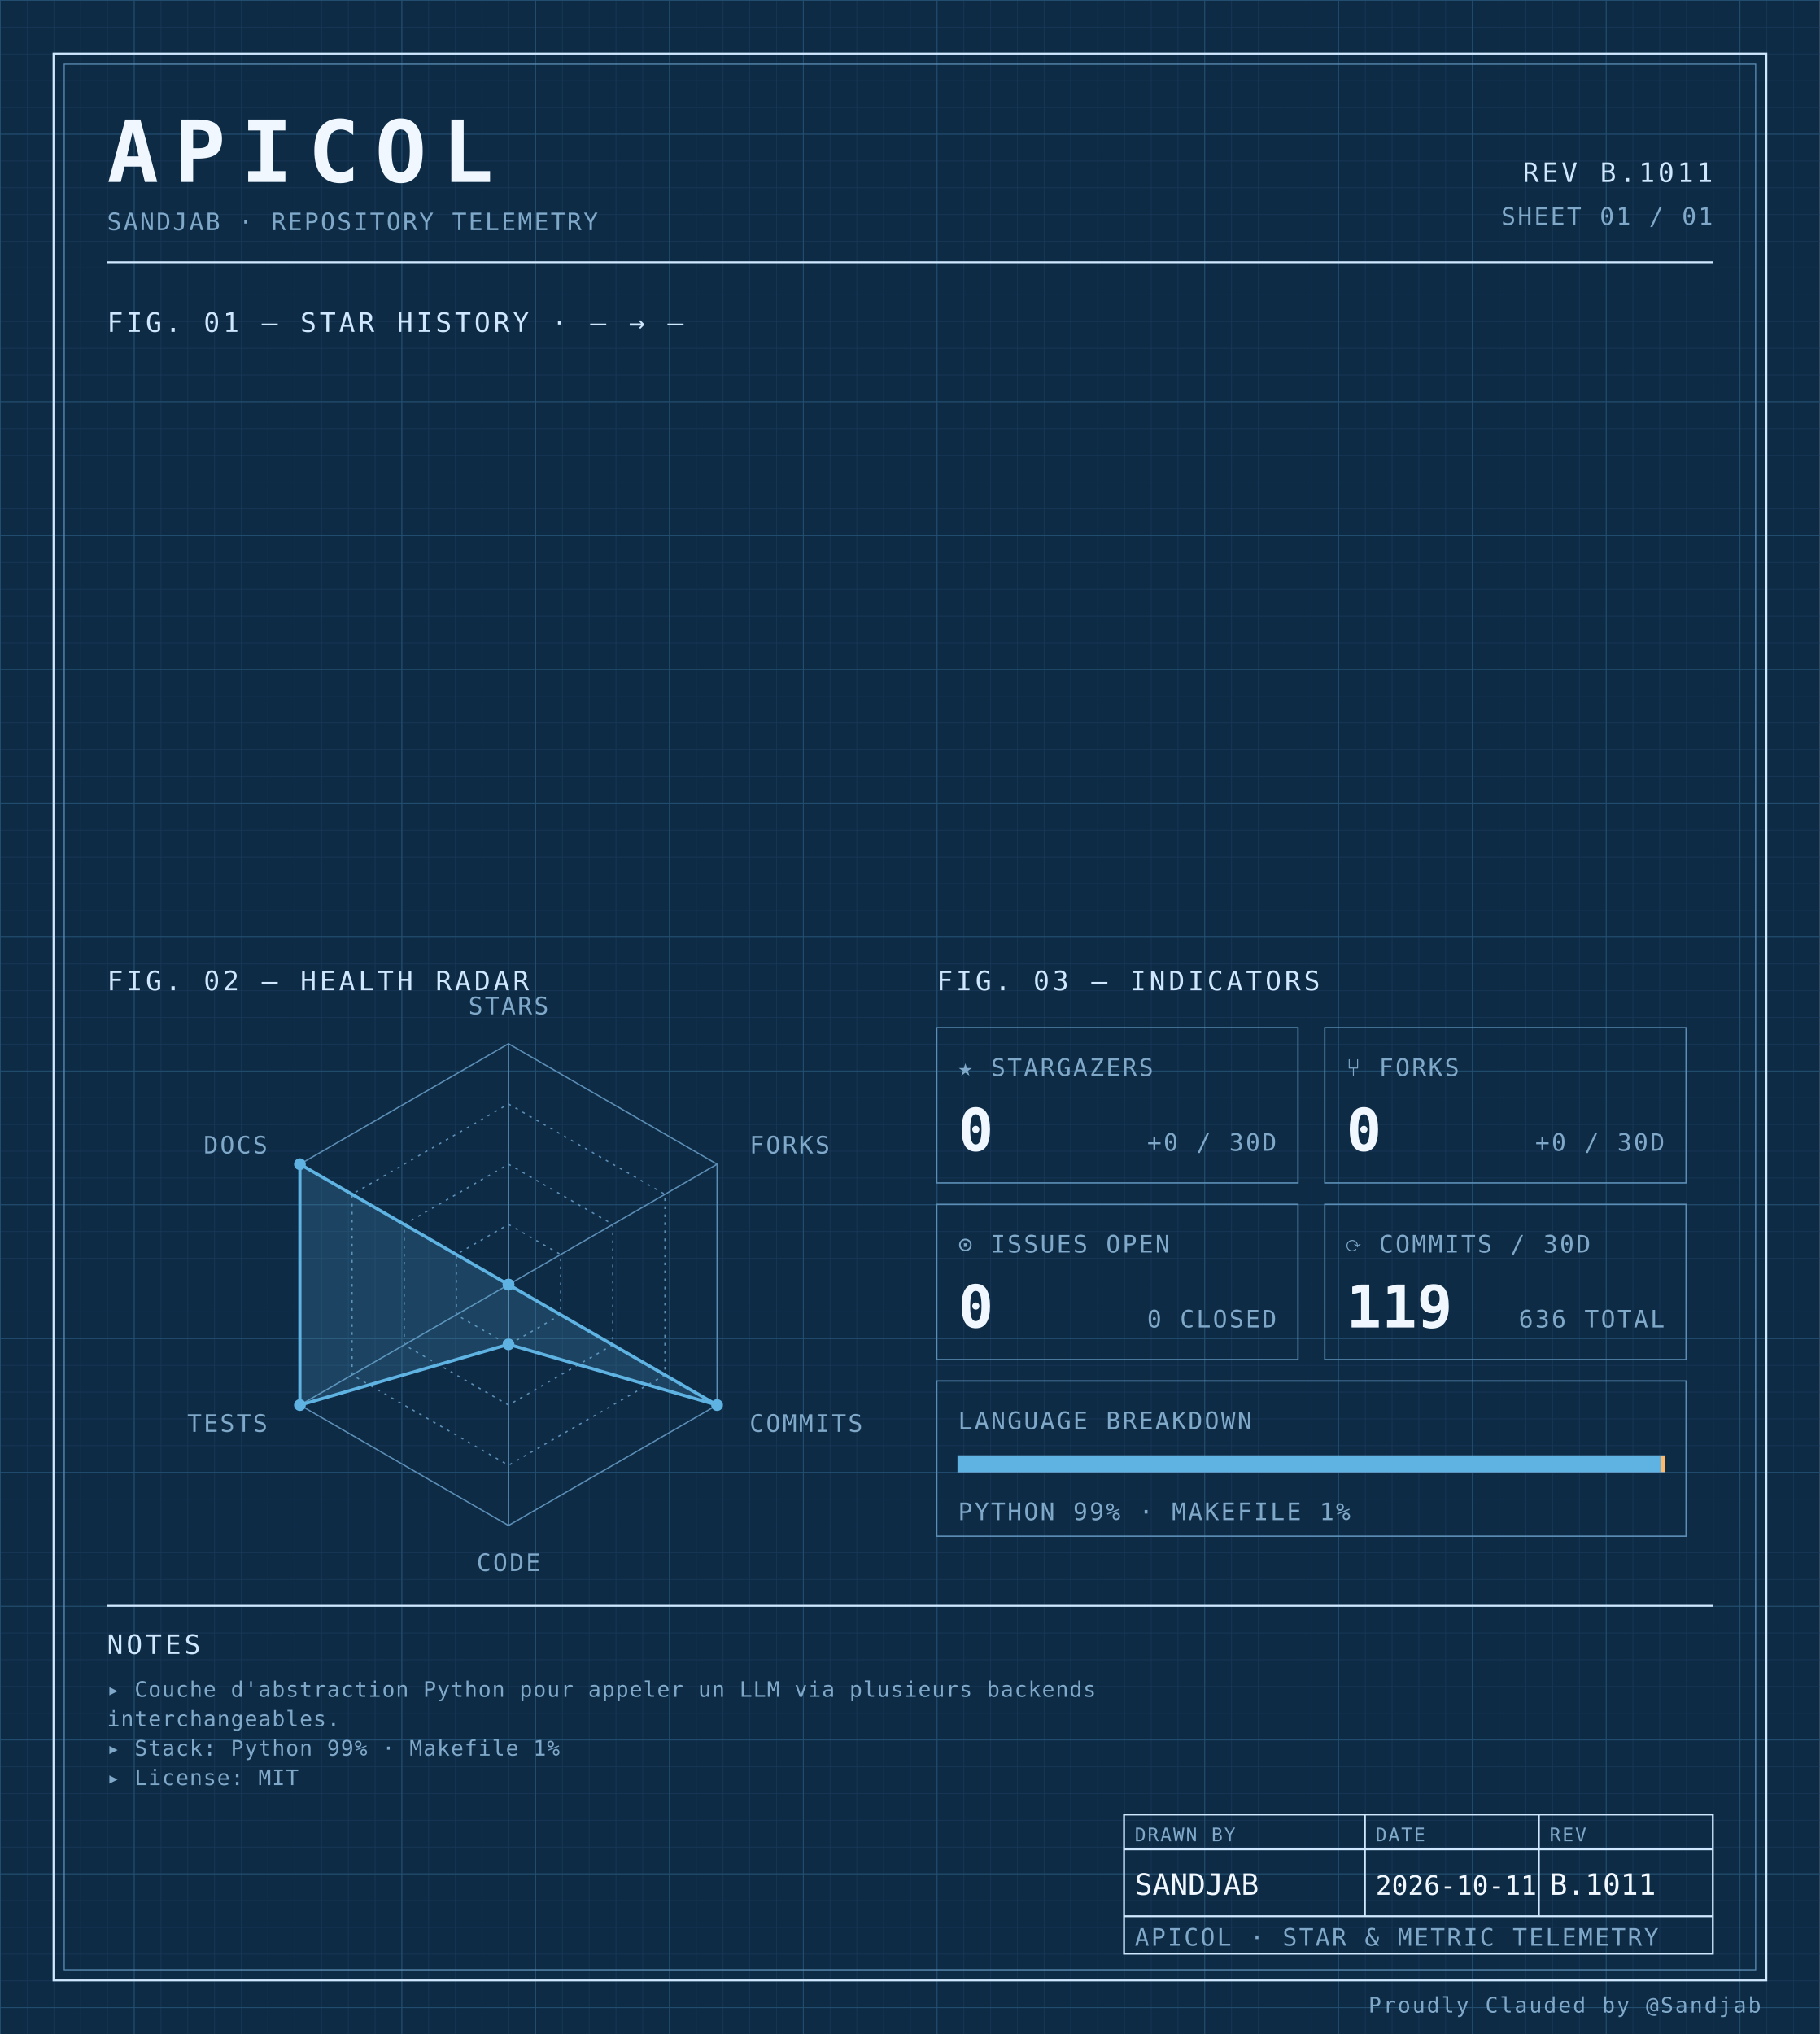
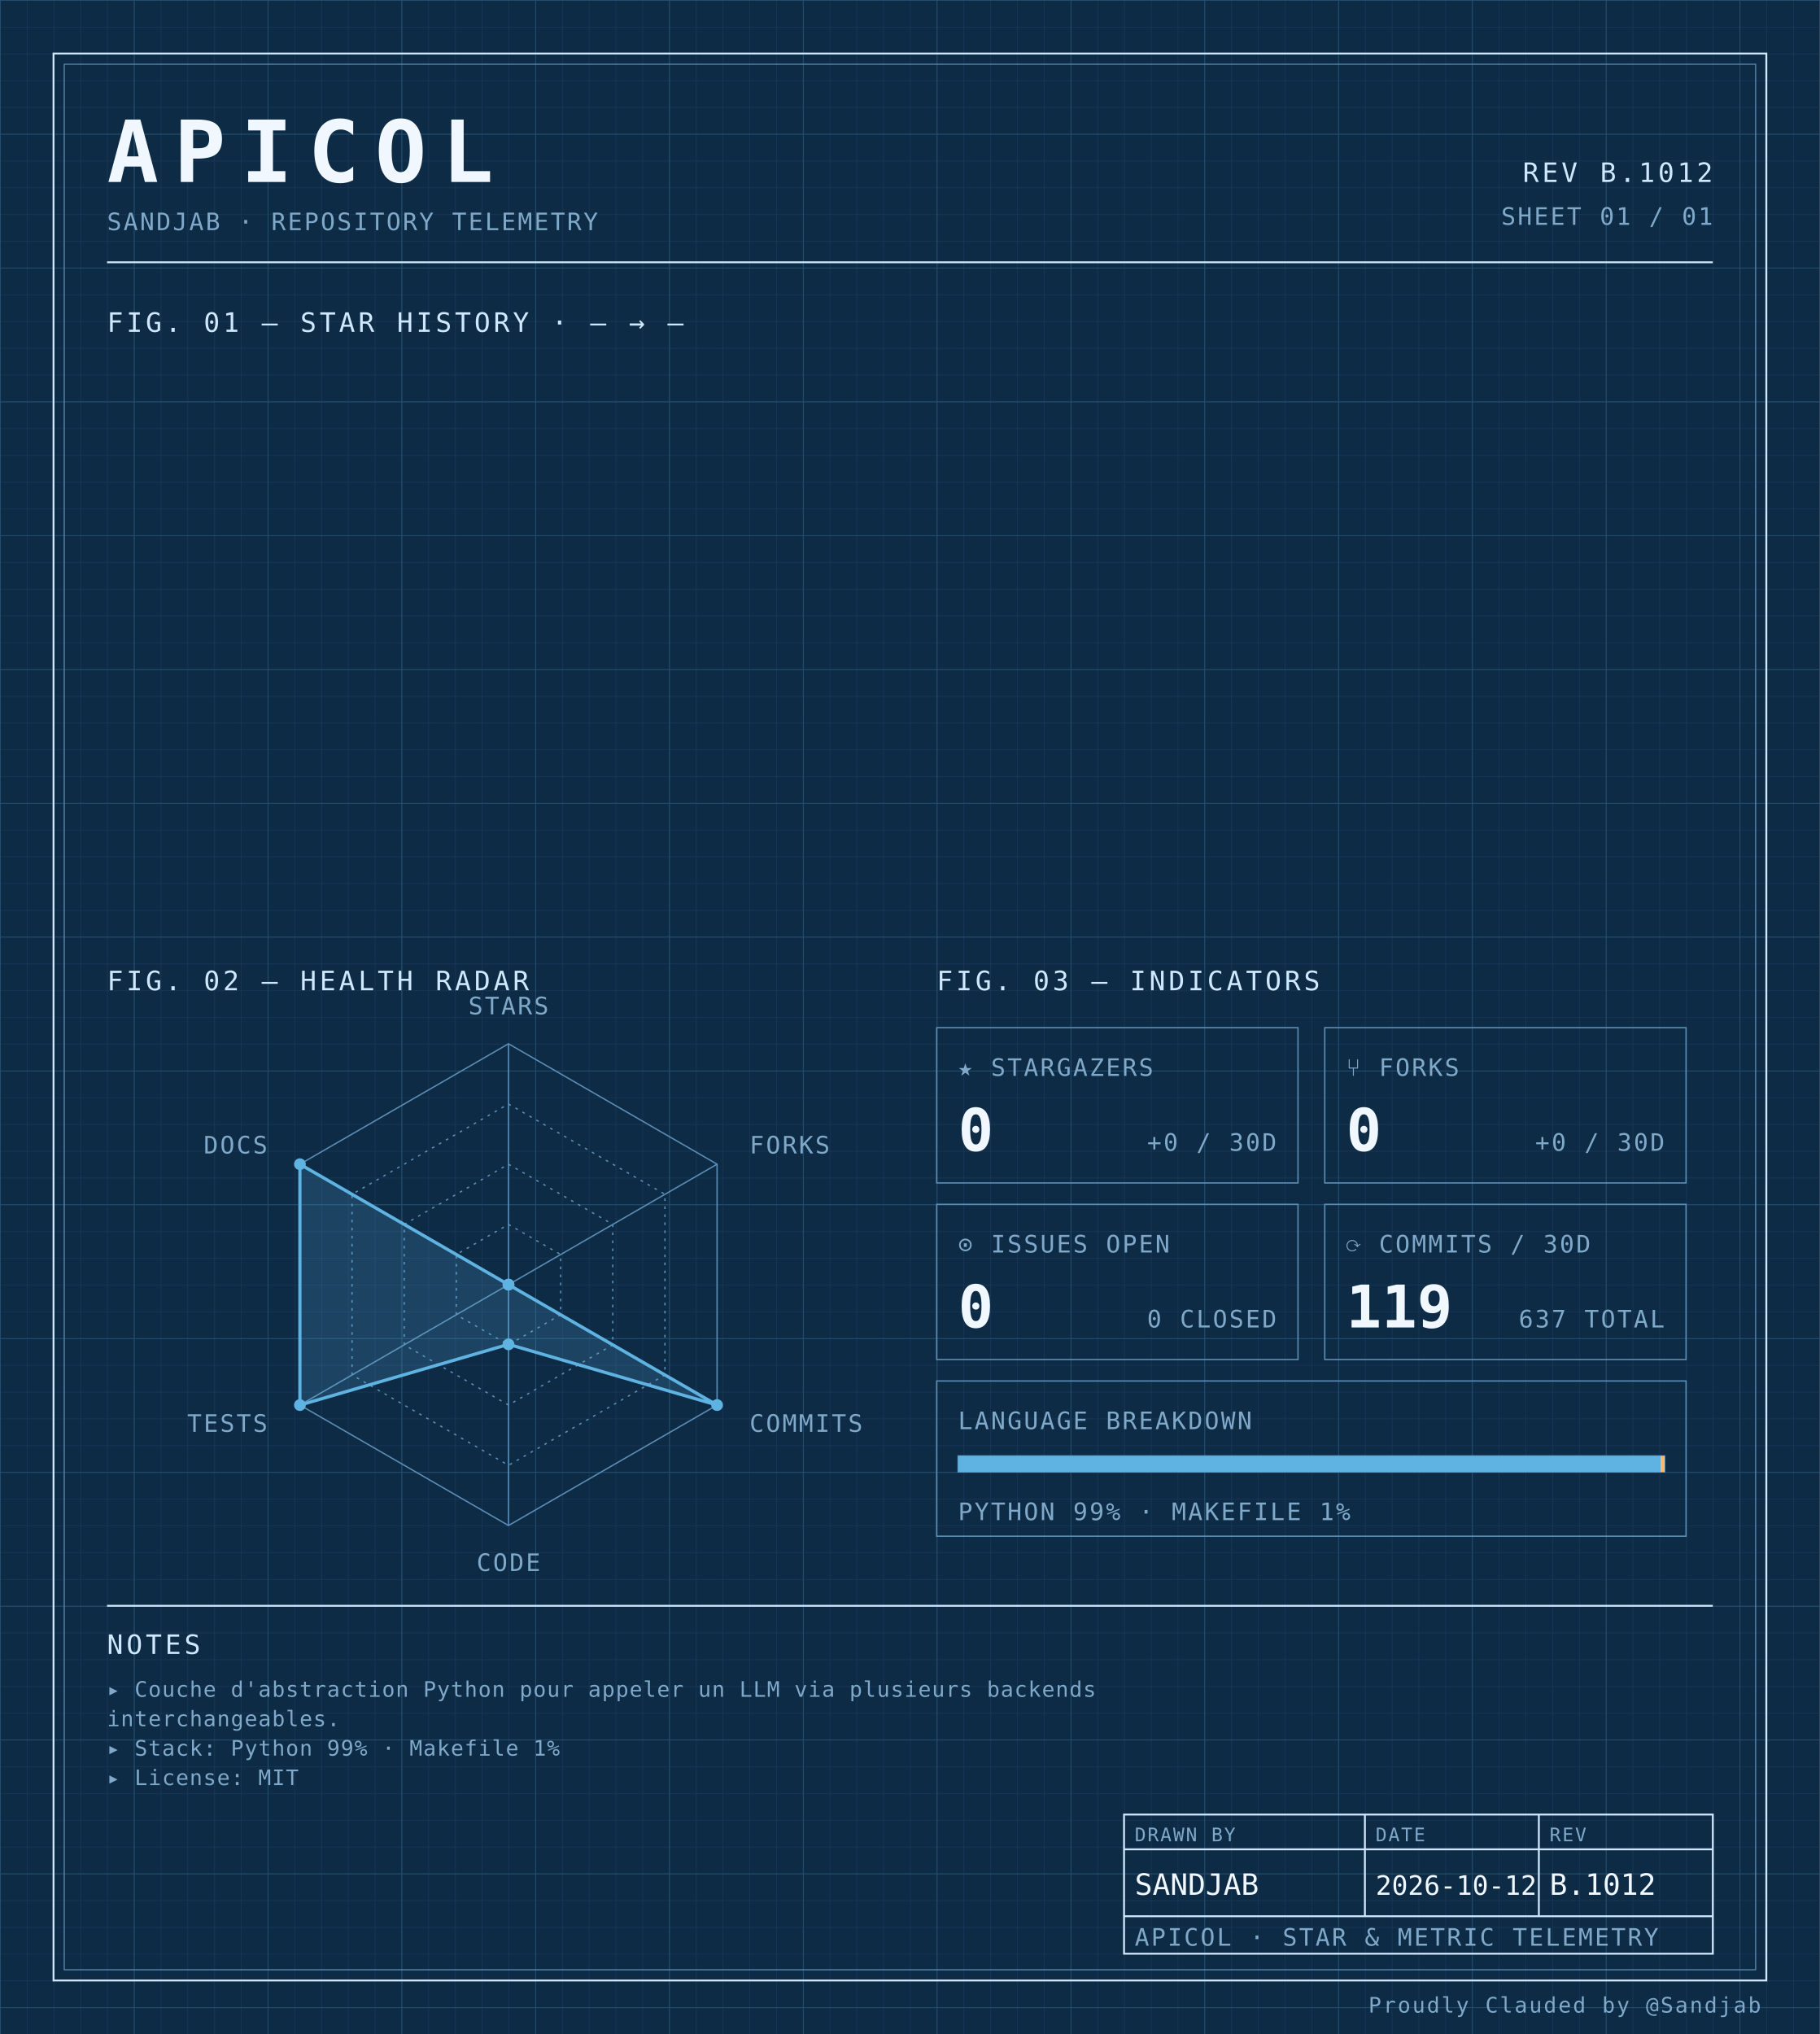
<svg xmlns="http://www.w3.org/2000/svg" width="100%" viewBox="0 0 680 760" role="img">
  <defs>
    <pattern id="grid-fine" width="10" height="10" patternUnits="userSpaceOnUse">
      <path d="M10 0H0V10" fill="none" stroke="#1a3a5c" stroke-width="0.4" />
    </pattern>
    <pattern id="grid-major" width="50" height="50" patternUnits="userSpaceOnUse">
      <path d="M50 0H0V50" fill="none" stroke="#245273" stroke-width="0.5" />
    </pattern>
  </defs>
  <rect x="0" y="0" width="680" height="760" fill="#0d2b45" />
  <rect x="0" y="0" width="680" height="760" fill="url(#grid-fine)" />
  <rect x="0" y="0" width="680" height="760" fill="url(#grid-major)" />
  <rect x="20" y="20" width="640" height="720" fill="none" stroke="#cfe8ff" stroke-width="0.7" />
  <rect x="24" y="24" width="632" height="712" fill="none" stroke="#5b8db5" stroke-width="0.4" />
  <text x="40" y="68" font-family="ui-monospace, 'SF Mono', 'JetBrains Mono', 'Cascadia Code', Consolas, monospace" font-size="32" font-weight="700" fill="#f0f7ff" text-anchor="start" letter-spacing="0.18em">APICOL</text>
  <text x="40" y="86" font-family="ui-monospace, 'SF Mono', 'JetBrains Mono', 'Cascadia Code', Consolas, monospace" font-size="9" font-weight="400" fill="#7fa8c9" text-anchor="start" letter-spacing="0.08em">SANDJAB · REPOSITORY TELEMETRY</text>
-   <text x="640" y="68" font-family="ui-monospace, 'SF Mono', 'JetBrains Mono', 'Cascadia Code', Consolas, monospace" font-size="10" font-weight="400" fill="#cfe8ff" text-anchor="end" letter-spacing="0.12em">REV B.1011</text>
+   <text x="640" y="68" font-family="ui-monospace, 'SF Mono', 'JetBrains Mono', 'Cascadia Code', Consolas, monospace" font-size="10" font-weight="400" fill="#cfe8ff" text-anchor="end" letter-spacing="0.12em">REV B.1012</text>
  <text x="640" y="84" font-family="ui-monospace, 'SF Mono', 'JetBrains Mono', 'Cascadia Code', Consolas, monospace" font-size="9" font-weight="400" fill="#7fa8c9" text-anchor="end" letter-spacing="0.08em">SHEET 01 / 01</text>
  <line x1="40" y1="98" x2="640" y2="98" stroke="#cfe8ff" stroke-width="0.7" />
  <text x="40" y="124" font-family="ui-monospace, 'SF Mono', 'JetBrains Mono', 'Cascadia Code', Consolas, monospace" font-size="10" font-weight="400" fill="#cfe8ff" text-anchor="start" letter-spacing="0.12em">FIG. 01 — STAR HISTORY · — → —</text>
  <text x="40" y="370" font-family="ui-monospace, 'SF Mono', 'JetBrains Mono', 'Cascadia Code', Consolas, monospace" font-size="10" font-weight="400" fill="#cfe8ff" text-anchor="start" letter-spacing="0.12em">FIG. 02 — HEALTH RADAR</text>
  <g transform="translate(190 480)">
    <polygon points="0.00,-90.00 77.94,-45.00 77.94,45.00 0.00,90.00 -77.94,45.00 -77.94,-45.00" fill="none" stroke="#5b8db5" stroke-width="0.5" />
    <polygon points="0.00,-67.50 58.46,-33.75 58.46,33.75 0.00,67.50 -58.46,33.75 -58.46,-33.75" fill="none" stroke="#5b8db5" stroke-width="0.5" stroke-dasharray="1,2" />
    <polygon points="0.00,-45.00 38.97,-22.50 38.97,22.50 0.00,45.00 -38.97,22.50 -38.97,-22.50" fill="none" stroke="#5b8db5" stroke-width="0.5" stroke-dasharray="1,2" />
    <polygon points="0.00,-22.50 19.49,-11.25 19.49,11.25 0.00,22.50 -19.49,11.25 -19.49,-11.25" fill="none" stroke="#5b8db5" stroke-width="0.5" stroke-dasharray="1,2" />
    <line x1="0" y1="0" x2="0.00" y2="-90.00" stroke="#5b8db5" stroke-width="0.5" />
    <line x1="0" y1="0" x2="77.94" y2="-45.00" stroke="#5b8db5" stroke-width="0.5" />
    <line x1="0" y1="0" x2="77.94" y2="45.00" stroke="#5b8db5" stroke-width="0.5" />
    <line x1="0" y1="0" x2="0.00" y2="90.00" stroke="#5b8db5" stroke-width="0.5" />
    <line x1="0" y1="0" x2="-77.94" y2="45.00" stroke="#5b8db5" stroke-width="0.5" />
    <line x1="0" y1="0" x2="-77.94" y2="-45.00" stroke="#5b8db5" stroke-width="0.5" />
    <polygon points="0.00,0.00 0.00,0.00 77.94,45.00 0.00,22.31 -77.94,45.00 -77.94,-45.00" fill="#5fb3e2" fill-opacity="0.18" stroke="#5fb3e2" stroke-width="1.2" />
    <circle cx="0.00" cy="0.00" r="2.2" fill="#5fb3e2" />
    <circle cx="0.00" cy="0.00" r="2.2" fill="#5fb3e2" />
    <circle cx="77.94" cy="45.00" r="2.2" fill="#5fb3e2" />
    <circle cx="0.00" cy="22.31" r="2.2" fill="#5fb3e2" />
    <circle cx="-77.94" cy="45.00" r="2.2" fill="#5fb3e2" />
    <circle cx="-77.94" cy="-45.00" r="2.2" fill="#5fb3e2" />
    <text x="6.3681633555662356e-15" y="-101" font-family="ui-monospace, 'SF Mono', 'JetBrains Mono', 'Cascadia Code', Consolas, monospace" font-size="9" font-weight="400" fill="#7fa8c9" text-anchor="middle" letter-spacing="0.08em">STARS</text>
    <text x="90.067" y="-49" font-family="ui-monospace, 'SF Mono', 'JetBrains Mono', 'Cascadia Code', Consolas, monospace" font-size="9" font-weight="400" fill="#7fa8c9" text-anchor="start" letter-spacing="0.08em">FORKS</text>
    <text x="90.067" y="55" font-family="ui-monospace, 'SF Mono', 'JetBrains Mono', 'Cascadia Code', Consolas, monospace" font-size="9" font-weight="400" fill="#7fa8c9" text-anchor="start" letter-spacing="0.08em">COMMITS</text>
    <text x="6.3681633555662356e-15" y="107" font-family="ui-monospace, 'SF Mono', 'JetBrains Mono', 'Cascadia Code', Consolas, monospace" font-size="9" font-weight="400" fill="#7fa8c9" text-anchor="middle" letter-spacing="0.08em">CODE</text>
    <text x="-90.067" y="55" font-family="ui-monospace, 'SF Mono', 'JetBrains Mono', 'Cascadia Code', Consolas, monospace" font-size="9" font-weight="400" fill="#7fa8c9" text-anchor="end" letter-spacing="0.08em">TESTS</text>
    <text x="-90.067" y="-49" font-family="ui-monospace, 'SF Mono', 'JetBrains Mono', 'Cascadia Code', Consolas, monospace" font-size="9" font-weight="400" fill="#7fa8c9" text-anchor="end" letter-spacing="0.08em">DOCS</text>
  </g>
  <text x="350" y="370" font-family="ui-monospace, 'SF Mono', 'JetBrains Mono', 'Cascadia Code', Consolas, monospace" font-size="10" font-weight="400" fill="#cfe8ff" text-anchor="start" letter-spacing="0.12em">FIG. 03 — INDICATORS</text>
  <rect x="350" y="384" width="135" height="58" fill="none" stroke="#5b8db5" stroke-width="0.5" />
  <text x="358" y="402" font-family="ui-monospace, 'SF Mono', 'JetBrains Mono', 'Cascadia Code', Consolas, monospace" font-size="9" font-weight="400" fill="#7fa8c9" text-anchor="start" letter-spacing="0.08em">★ STARGAZERS</text>
  <text x="358" y="430" font-family="ui-monospace, 'SF Mono', 'JetBrains Mono', 'Cascadia Code', Consolas, monospace" font-size="22" font-weight="700" fill="#f0f7ff" text-anchor="start" letter-spacing="normal">0</text>
  <text x="477" y="430" font-family="ui-monospace, 'SF Mono', 'JetBrains Mono', 'Cascadia Code', Consolas, monospace" font-size="9" font-weight="400" fill="#7fa8c9" text-anchor="end" letter-spacing="0.08em">+0 / 30D</text>
  <rect x="495" y="384" width="135" height="58" fill="none" stroke="#5b8db5" stroke-width="0.5" />
  <text x="503" y="402" font-family="ui-monospace, 'SF Mono', 'JetBrains Mono', 'Cascadia Code', Consolas, monospace" font-size="9" font-weight="400" fill="#7fa8c9" text-anchor="start" letter-spacing="0.08em">⑂ FORKS</text>
  <text x="503" y="430" font-family="ui-monospace, 'SF Mono', 'JetBrains Mono', 'Cascadia Code', Consolas, monospace" font-size="22" font-weight="700" fill="#f0f7ff" text-anchor="start" letter-spacing="normal">0</text>
  <text x="622" y="430" font-family="ui-monospace, 'SF Mono', 'JetBrains Mono', 'Cascadia Code', Consolas, monospace" font-size="9" font-weight="400" fill="#7fa8c9" text-anchor="end" letter-spacing="0.08em">+0 / 30D</text>
  <rect x="350" y="450" width="135" height="58" fill="none" stroke="#5b8db5" stroke-width="0.5" />
  <text x="358" y="468" font-family="ui-monospace, 'SF Mono', 'JetBrains Mono', 'Cascadia Code', Consolas, monospace" font-size="9" font-weight="400" fill="#7fa8c9" text-anchor="start" letter-spacing="0.08em">⊙ ISSUES OPEN</text>
  <text x="358" y="496" font-family="ui-monospace, 'SF Mono', 'JetBrains Mono', 'Cascadia Code', Consolas, monospace" font-size="22" font-weight="700" fill="#f0f7ff" text-anchor="start" letter-spacing="normal">0</text>
  <text x="477" y="496" font-family="ui-monospace, 'SF Mono', 'JetBrains Mono', 'Cascadia Code', Consolas, monospace" font-size="9" font-weight="400" fill="#7fa8c9" text-anchor="end" letter-spacing="0.08em">0 CLOSED</text>
  <rect x="495" y="450" width="135" height="58" fill="none" stroke="#5b8db5" stroke-width="0.5" />
  <text x="503" y="468" font-family="ui-monospace, 'SF Mono', 'JetBrains Mono', 'Cascadia Code', Consolas, monospace" font-size="9" font-weight="400" fill="#7fa8c9" text-anchor="start" letter-spacing="0.08em">⟳ COMMITS / 30D</text>
  <text x="503" y="496" font-family="ui-monospace, 'SF Mono', 'JetBrains Mono', 'Cascadia Code', Consolas, monospace" font-size="22" font-weight="700" fill="#f0f7ff" text-anchor="start" letter-spacing="normal">119</text>
-   <text x="622" y="496" font-family="ui-monospace, 'SF Mono', 'JetBrains Mono', 'Cascadia Code', Consolas, monospace" font-size="9" font-weight="400" fill="#7fa8c9" text-anchor="end" letter-spacing="0.08em">636 TOTAL</text>
+   <text x="622" y="496" font-family="ui-monospace, 'SF Mono', 'JetBrains Mono', 'Cascadia Code', Consolas, monospace" font-size="9" font-weight="400" fill="#7fa8c9" text-anchor="end" letter-spacing="0.08em">637 TOTAL</text>
  <rect x="350" y="516" width="280" height="58" fill="none" stroke="#5b8db5" stroke-width="0.5" />
  <text x="358" y="534" font-family="ui-monospace, 'SF Mono', 'JetBrains Mono', 'Cascadia Code', Consolas, monospace" font-size="9" font-weight="400" fill="#7fa8c9" text-anchor="start" letter-spacing="0.08em">LANGUAGE BREAKDOWN</text>
  <rect x="358" y="544" width="264" height="6" fill="none" stroke="#5b8db5" stroke-width="0.5" />
  <rect x="358" y="544" width="262.46" height="6" fill="#5fb3e2" />
  <rect x="620.456" y="544" width="1.54" height="6" fill="#ffb96b" />
  <text x="358" y="568" font-family="ui-monospace, 'SF Mono', 'JetBrains Mono', 'Cascadia Code', Consolas, monospace" font-size="9" font-weight="400" fill="#7fa8c9" text-anchor="start" letter-spacing="0.08em">PYTHON 99% · MAKEFILE 1%</text>
  <line x1="40" y1="600" x2="640" y2="600" stroke="#cfe8ff" stroke-width="0.7" />
  <text x="40" y="618" font-family="ui-monospace, 'SF Mono', 'JetBrains Mono', 'Cascadia Code', Consolas, monospace" font-size="10" font-weight="400" fill="#cfe8ff" text-anchor="start" letter-spacing="0.12em">NOTES</text>
  <text x="40" y="634" font-family="ui-monospace, 'SF Mono', 'JetBrains Mono', 'Cascadia Code', Consolas, monospace" font-size="8" font-weight="400" fill="#7fa8c9" text-anchor="start" letter-spacing="0.04em">▸ Couche d'abstraction Python pour appeler un LLM via plusieurs backends</text>
  <text x="40" y="645" font-family="ui-monospace, 'SF Mono', 'JetBrains Mono', 'Cascadia Code', Consolas, monospace" font-size="8" font-weight="400" fill="#7fa8c9" text-anchor="start" letter-spacing="0.04em">  interchangeables.</text>
  <text x="40" y="656" font-family="ui-monospace, 'SF Mono', 'JetBrains Mono', 'Cascadia Code', Consolas, monospace" font-size="8" font-weight="400" fill="#7fa8c9" text-anchor="start" letter-spacing="0.04em">▸ Stack: Python 99% · Makefile 1%</text>
  <text x="40" y="667" font-family="ui-monospace, 'SF Mono', 'JetBrains Mono', 'Cascadia Code', Consolas, monospace" font-size="8" font-weight="400" fill="#7fa8c9" text-anchor="start" letter-spacing="0.04em">▸ License: MIT</text>
  <rect x="420" y="678" width="220" height="52" fill="none" stroke="#cfe8ff" stroke-width="0.7" />
  <line x1="420" y1="691" x2="640" y2="691" stroke="#cfe8ff" stroke-width="0.7" />
  <line x1="420" y1="716" x2="640" y2="716" stroke="#cfe8ff" stroke-width="0.7" />
  <line x1="510" y1="678" x2="510" y2="716" stroke="#cfe8ff" stroke-width="0.7" />
  <line x1="575" y1="678" x2="575" y2="716" stroke="#cfe8ff" stroke-width="0.7" />
  <text x="424" y="688" font-family="ui-monospace, 'SF Mono', 'JetBrains Mono', 'Cascadia Code', Consolas, monospace" font-size="7" font-weight="400" fill="#7fa8c9" text-anchor="start" letter-spacing="0.08em">DRAWN BY</text>
  <text x="514" y="688" font-family="ui-monospace, 'SF Mono', 'JetBrains Mono', 'Cascadia Code', Consolas, monospace" font-size="7" font-weight="400" fill="#7fa8c9" text-anchor="start" letter-spacing="0.08em">DATE</text>
  <text x="579" y="688" font-family="ui-monospace, 'SF Mono', 'JetBrains Mono', 'Cascadia Code', Consolas, monospace" font-size="7" font-weight="400" fill="#7fa8c9" text-anchor="start" letter-spacing="0.08em">REV</text>
  <text x="424" y="708" font-family="ui-monospace, 'SF Mono', 'JetBrains Mono', 'Cascadia Code', Consolas, monospace" font-size="11" font-weight="400" fill="#f0f7ff" text-anchor="start" letter-spacing="normal">SANDJAB</text>
-   <text x="514" y="708" font-family="ui-monospace, 'SF Mono', 'JetBrains Mono', 'Cascadia Code', Consolas, monospace" font-size="10" font-weight="400" fill="#f0f7ff" text-anchor="start" letter-spacing="normal">2026-10-11</text>
-   <text x="579" y="708" font-family="ui-monospace, 'SF Mono', 'JetBrains Mono', 'Cascadia Code', Consolas, monospace" font-size="11" font-weight="400" fill="#f0f7ff" text-anchor="start" letter-spacing="normal">B.1011</text>
+   <text x="514" y="708" font-family="ui-monospace, 'SF Mono', 'JetBrains Mono', 'Cascadia Code', Consolas, monospace" font-size="10" font-weight="400" fill="#f0f7ff" text-anchor="start" letter-spacing="normal">2026-10-12</text>
+   <text x="579" y="708" font-family="ui-monospace, 'SF Mono', 'JetBrains Mono', 'Cascadia Code', Consolas, monospace" font-size="11" font-weight="400" fill="#f0f7ff" text-anchor="start" letter-spacing="normal">B.1012</text>
  <text x="424" y="727" font-family="ui-monospace, 'SF Mono', 'JetBrains Mono', 'Cascadia Code', Consolas, monospace" font-size="9" font-weight="400" fill="#7fa8c9" text-anchor="start" letter-spacing="0.08em">APICOL · STAR &amp; METRIC TELEMETRY</text>
  <text x="658" y="752" font-family="ui-monospace, 'SF Mono', 'JetBrains Mono', 'Cascadia Code', Consolas, monospace" font-size="8" font-weight="400" fill="#7fa8c9" text-anchor="end" letter-spacing="0.08em">Proudly Clauded by @Sandjab</text>
</svg>
